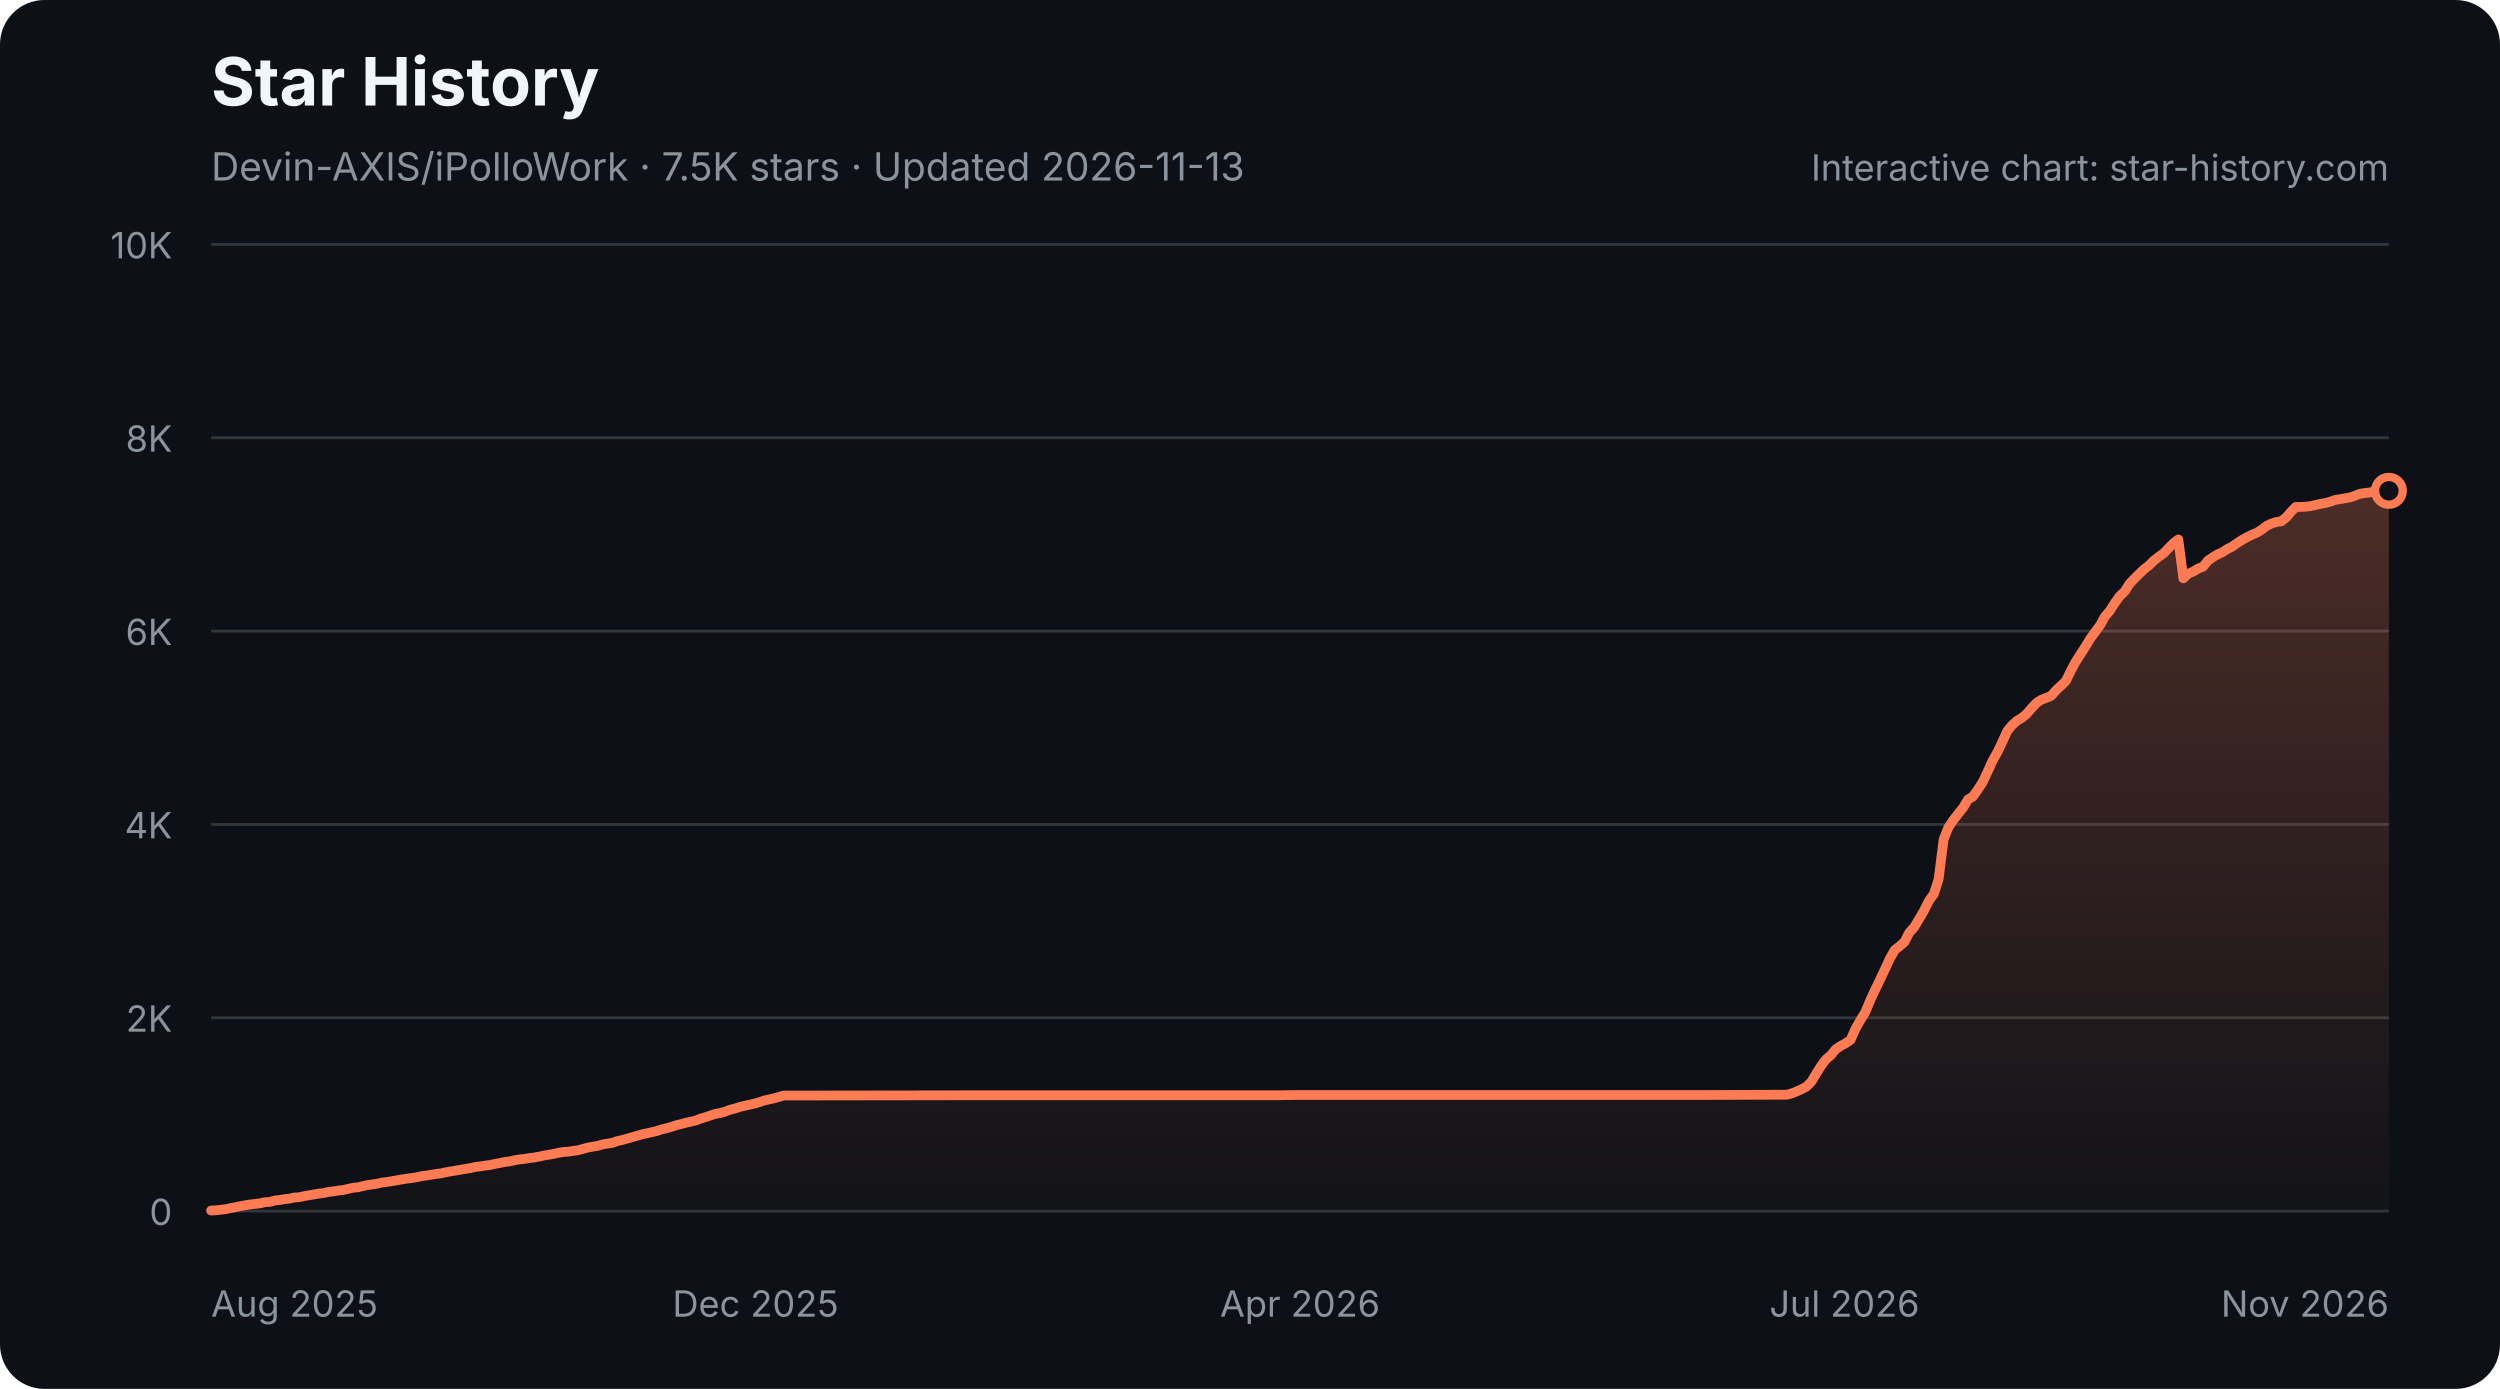
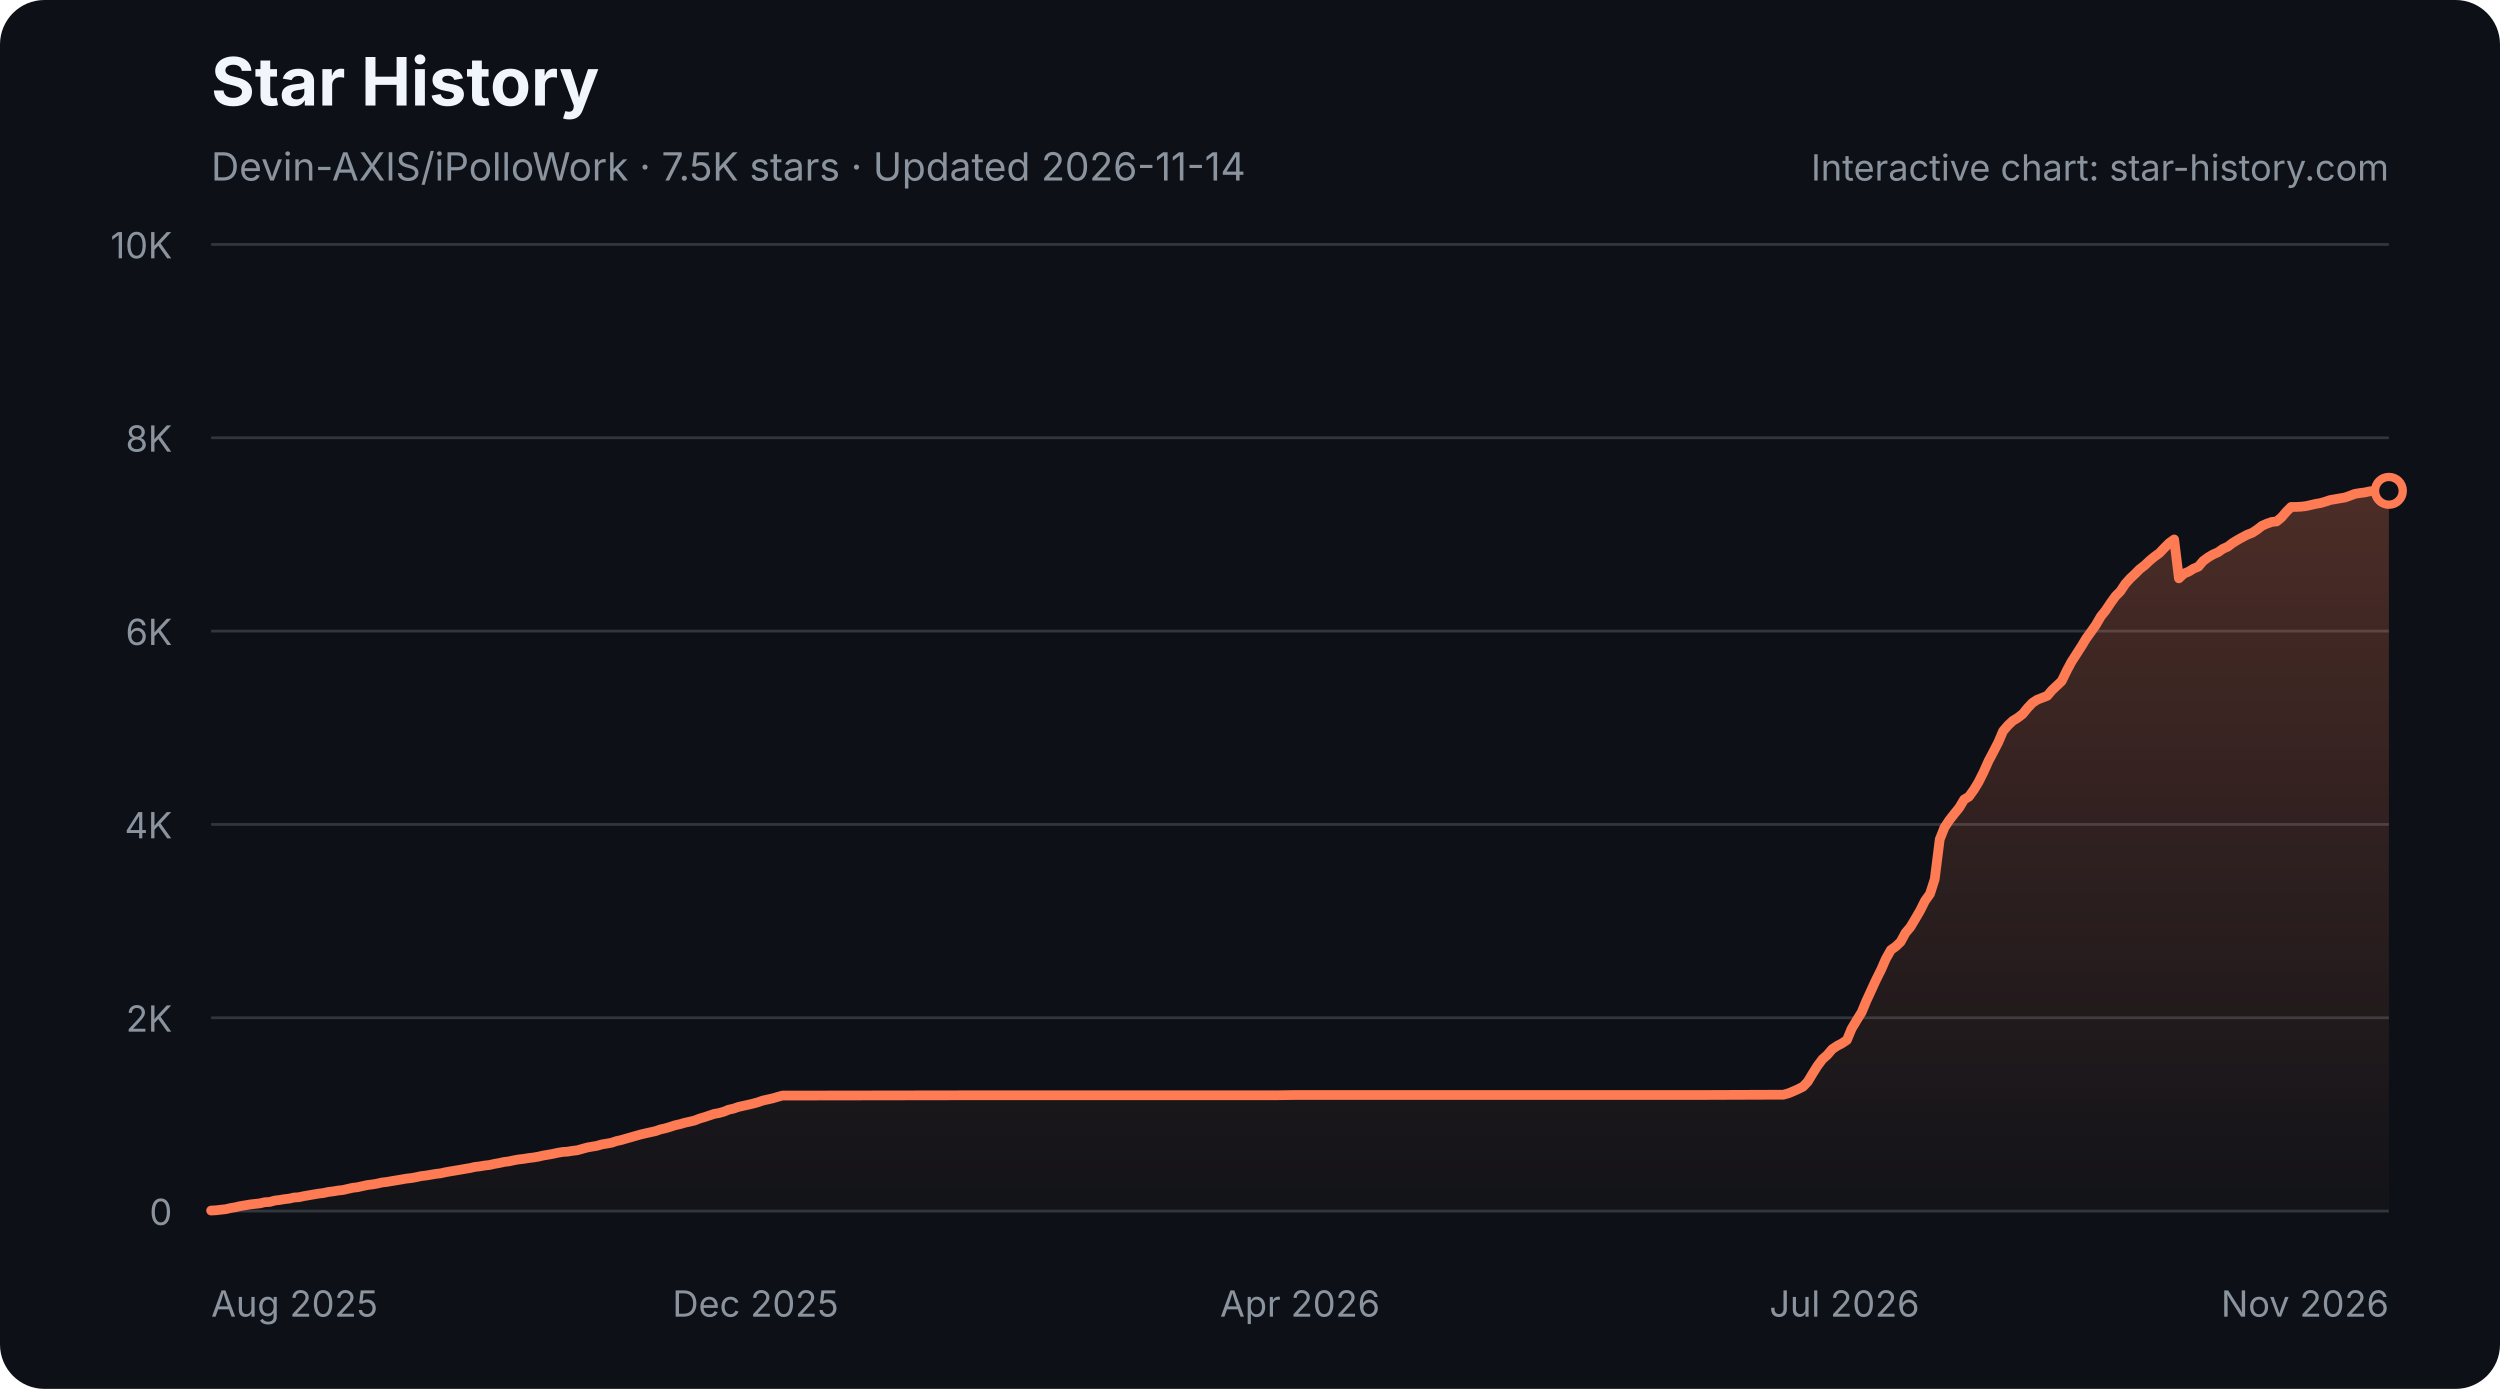
<svg xmlns="http://www.w3.org/2000/svg" width="900" height="500" viewBox="0 0 900 500" role="img" aria-labelledby="star-history-dark-title star-history-dark-description">
  <defs>
    <linearGradient id="star-history-dark-fill" x1="0" x2="0" y1="0" y2="1">
      <stop offset="0%" stop-color="#ff7b54" stop-opacity="0.26" />
      <stop offset="100%" stop-color="#ff7b54" stop-opacity="0.02" />
    </linearGradient>
  </defs>
  <rect width="900" height="500" rx="16" fill="#0d1117" />
  <text x="76" y="38" fill="#f0f6fc" font-family="-apple-system,BlinkMacSystemFont,'Segoe UI',sans-serif" font-size="24" font-weight="700">Star History</text>
-   <text x="76" y="65" fill="#8b949e" font-family="-apple-system,BlinkMacSystemFont,'Segoe UI',sans-serif" font-size="14">Devin-AXIS/iPolloWork · 7.5K stars · Updated 2026-11-13</text>
+   <text x="76" y="65" fill="#8b949e" font-family="-apple-system,BlinkMacSystemFont,'Segoe UI',sans-serif" font-size="14">Devin-AXIS/iPolloWork · 7.5K stars · Updated 2026-11-14</text>
  <g font-family="-apple-system,BlinkMacSystemFont,'Segoe UI',sans-serif">
    <line x1="76" y1="436.0" x2="860" y2="436.0" stroke="#30363d" stroke-width="1" />
    <text x="62" y="441.0" fill="#8b949e" font-size="13" text-anchor="end">0</text>
    <line x1="76" y1="366.4" x2="860" y2="366.4" stroke="#30363d" stroke-width="1" />
    <text x="62" y="371.4" fill="#8b949e" font-size="13" text-anchor="end">2K</text>
    <line x1="76" y1="296.8" x2="860" y2="296.8" stroke="#30363d" stroke-width="1" />
    <text x="62" y="301.8" fill="#8b949e" font-size="13" text-anchor="end">4K</text>
    <line x1="76" y1="227.2" x2="860" y2="227.2" stroke="#30363d" stroke-width="1" />
    <text x="62" y="232.2" fill="#8b949e" font-size="13" text-anchor="end">6K</text>
    <line x1="76" y1="157.6" x2="860" y2="157.6" stroke="#30363d" stroke-width="1" />
    <text x="62" y="162.6" fill="#8b949e" font-size="13" text-anchor="end">8K</text>
    <line x1="76" y1="88.0" x2="860" y2="88.0" stroke="#30363d" stroke-width="1" />
    <text x="62" y="93.0" fill="#8b949e" font-size="13" text-anchor="end">10K</text>
    <text x="76.0" y="474" fill="#8b949e" font-size="13" text-anchor="start">Aug 2025</text>
    <text x="272.0" y="474" fill="#8b949e" font-size="13" text-anchor="middle">Dec 2025</text>
    <text x="468.0" y="474" fill="#8b949e" font-size="13" text-anchor="middle">Apr 2026</text>
    <text x="664.0" y="474" fill="#8b949e" font-size="13" text-anchor="middle">Jul 2026</text>
    <text x="860.0" y="474" fill="#8b949e" font-size="13" text-anchor="end">Nov 2026</text>
-     <path d="M76.0 435.8 L77.8 435.7 L79.5 435.5 L81.3 435.3 L83.0 434.9 L84.8 434.6 L86.6 434.2 L88.3 433.9 L90.1 433.6 L91.9 433.4 L93.6 433.2 L95.4 432.8 L97.1 432.7 L98.9 432.2 L100.7 432.0 L102.4 431.7 L104.2 431.5 L106.0 431.1 L107.7 431.0 L109.5 430.6 L111.2 430.3 L113.0 430.0 L114.8 429.7 L116.5 429.5 L118.3 429.1 L120.0 428.9 L121.8 428.6 L123.6 428.4 L125.3 428.0 L127.1 427.6 L128.9 427.4 L130.6 427.0 L132.4 426.6 L134.1 426.4 L135.9 426.1 L137.7 425.7 L139.4 425.5 L141.2 425.2 L142.9 424.9 L144.7 424.6 L146.5 424.3 L148.2 424.1 L150.0 423.8 L151.8 423.4 L153.5 423.2 L155.3 422.9 L157.0 422.6 L158.8 422.4 L160.6 422.0 L162.3 421.7 L164.1 421.4 L165.9 421.1 L167.6 420.8 L169.4 420.5 L171.1 420.1 L172.9 419.9 L174.7 419.6 L176.4 419.4 L178.2 419.0 L179.9 418.7 L181.7 418.3 L183.5 418.1 L185.2 417.7 L187.0 417.4 L188.8 417.2 L190.5 416.9 L192.3 416.7 L194.0 416.4 L195.8 416.0 L197.6 415.7 L199.3 415.4 L201.1 415.0 L202.8 414.7 L204.6 414.6 L206.4 414.3 L208.1 414.1 L209.9 413.6 L211.7 413.1 L213.4 412.8 L215.2 412.5 L216.9 412.0 L218.7 411.7 L220.5 411.4 L222.2 410.8 L224.0 410.4 L225.8 409.9 L227.5 409.4 L229.3 408.9 L231.0 408.4 L232.8 408.0 L234.6 407.6 L236.3 407.2 L238.1 406.6 L239.8 406.2 L241.6 405.7 L243.4 405.1 L245.1 404.7 L246.9 404.2 L248.7 403.8 L250.4 403.4 L252.2 402.7 L253.9 402.2 L255.7 401.6 L257.5 401.0 L259.2 400.7 L261.0 400.2 L262.8 399.5 L264.5 399.1 L266.3 398.5 L268.0 398.1 L269.8 397.7 L271.6 397.3 L273.3 396.8 L275.1 396.2 L276.8 395.8 L278.6 395.4 L280.4 394.9 L282.1 394.4 L283.9 394.4 L349.1 394.3 L357.9 394.3 L460.1 394.3 L467.1 394.2 L518.2 394.2 L613.3 394.2 L641.5 394.1 L643.3 394.1 L645.1 393.6 L646.8 392.9 L648.6 392.1 L650.3 391.2 L652.1 389.4 L653.9 386.4 L655.6 383.7 L657.4 381.3 L659.2 379.8 L660.9 377.7 L662.7 376.5 L664.4 375.6 L666.2 374.4 L668.0 370.3 L669.7 367.3 L671.5 364.4 L673.2 360.3 L675.0 356.4 L676.8 352.7 L678.5 349.1 L680.3 345.2 L682.1 342.0 L683.8 340.7 L685.6 339.1 L687.3 335.8 L689.1 333.8 L690.9 330.8 L692.6 327.9 L694.4 324.3 L696.2 321.8 L697.9 316.5 L699.7 302.2 L701.4 297.9 L703.2 295.2 L705.0 292.9 L706.7 290.8 L708.5 287.8 L710.2 286.8 L712.0 284.3 L713.8 281.5 L715.5 277.9 L717.3 273.9 L719.1 270.7 L720.8 267.2 L722.6 263.2 L724.3 261.1 L726.1 259.5 L727.9 258.4 L729.6 257.0 L731.4 254.9 L733.2 253.0 L734.9 251.9 L736.7 251.2 L738.4 250.5 L740.2 248.5 L742.0 246.8 L743.7 245.2 L745.5 241.5 L747.2 238.3 L749.0 235.5 L750.8 232.7 L752.5 229.9 L754.3 227.4 L756.1 225.0 L757.8 221.9 L759.6 219.8 L761.3 217.1 L763.1 214.6 L764.9 212.9 L766.6 210.2 L768.4 208.3 L770.1 206.6 L771.9 204.9 L773.7 203.5 L775.4 201.8 L777.2 200.4 L779.0 199.1 L780.7 197.3 L782.5 195.5 L784.2 194.2 L786.0 208.2 L787.8 206.5 L789.5 205.8 L791.3 204.7 L793.1 204.0 L794.8 201.9 L796.6 200.6 L798.3 199.6 L800.1 198.8 L801.9 197.6 L803.6 196.8 L805.4 195.5 L807.1 194.4 L808.9 193.4 L810.7 192.5 L812.4 191.8 L814.2 190.7 L816.0 189.3 L817.7 188.5 L819.5 187.9 L821.2 187.7 L823.0 186.3 L824.8 184.2 L826.5 182.5 L828.3 182.5 L830.0 182.4 L831.8 182.2 L833.6 181.8 L835.3 181.4 L837.1 181.1 L838.9 180.6 L840.6 180.0 L842.4 179.7 L844.1 179.4 L845.9 179.1 L847.7 178.5 L849.4 177.8 L851.2 177.5 L853.0 177.3 L854.7 176.9 L856.5 176.7 L858.2 176.7 L860.0 176.7 L860.0 436 L76.0 436 Z" fill="url(#star-history-dark-fill)" />
-     <path d="M76.0 435.8 L77.8 435.7 L79.5 435.5 L81.3 435.3 L83.0 434.9 L84.8 434.6 L86.6 434.2 L88.3 433.9 L90.1 433.6 L91.9 433.4 L93.6 433.2 L95.4 432.8 L97.1 432.7 L98.9 432.2 L100.7 432.0 L102.4 431.7 L104.2 431.5 L106.0 431.1 L107.7 431.0 L109.5 430.6 L111.2 430.3 L113.0 430.0 L114.8 429.7 L116.5 429.5 L118.3 429.1 L120.0 428.9 L121.8 428.6 L123.6 428.4 L125.3 428.0 L127.1 427.6 L128.9 427.4 L130.6 427.0 L132.4 426.6 L134.1 426.4 L135.9 426.1 L137.7 425.7 L139.4 425.5 L141.2 425.2 L142.9 424.9 L144.7 424.6 L146.5 424.3 L148.2 424.1 L150.0 423.8 L151.8 423.4 L153.5 423.2 L155.3 422.9 L157.0 422.6 L158.8 422.4 L160.6 422.0 L162.3 421.7 L164.1 421.4 L165.9 421.1 L167.6 420.8 L169.4 420.5 L171.1 420.1 L172.9 419.9 L174.7 419.6 L176.4 419.4 L178.2 419.0 L179.9 418.7 L181.7 418.3 L183.5 418.1 L185.2 417.7 L187.0 417.4 L188.8 417.2 L190.5 416.9 L192.3 416.7 L194.0 416.4 L195.8 416.0 L197.6 415.7 L199.3 415.4 L201.1 415.0 L202.8 414.7 L204.6 414.6 L206.4 414.3 L208.1 414.1 L209.9 413.6 L211.7 413.1 L213.4 412.8 L215.2 412.5 L216.9 412.0 L218.7 411.7 L220.5 411.4 L222.2 410.8 L224.0 410.4 L225.8 409.9 L227.5 409.4 L229.3 408.9 L231.0 408.4 L232.8 408.0 L234.6 407.6 L236.3 407.2 L238.1 406.6 L239.8 406.2 L241.6 405.7 L243.4 405.1 L245.1 404.7 L246.9 404.2 L248.7 403.8 L250.4 403.4 L252.2 402.7 L253.9 402.2 L255.7 401.6 L257.5 401.0 L259.2 400.7 L261.0 400.2 L262.8 399.5 L264.5 399.1 L266.3 398.5 L268.0 398.1 L269.8 397.7 L271.6 397.3 L273.3 396.8 L275.1 396.2 L276.8 395.8 L278.6 395.4 L280.4 394.9 L282.1 394.4 L283.9 394.4 L349.1 394.3 L357.9 394.3 L460.1 394.3 L467.1 394.2 L518.2 394.2 L613.3 394.2 L641.5 394.1 L643.3 394.1 L645.1 393.6 L646.8 392.9 L648.6 392.1 L650.3 391.2 L652.1 389.4 L653.9 386.4 L655.6 383.7 L657.4 381.3 L659.2 379.8 L660.9 377.7 L662.7 376.5 L664.4 375.6 L666.2 374.4 L668.0 370.3 L669.7 367.3 L671.5 364.4 L673.2 360.3 L675.0 356.4 L676.8 352.7 L678.5 349.1 L680.3 345.2 L682.1 342.0 L683.8 340.7 L685.6 339.1 L687.3 335.8 L689.1 333.8 L690.9 330.8 L692.6 327.9 L694.4 324.3 L696.2 321.8 L697.9 316.5 L699.7 302.2 L701.4 297.9 L703.2 295.2 L705.0 292.9 L706.7 290.8 L708.5 287.8 L710.2 286.8 L712.0 284.3 L713.8 281.5 L715.5 277.9 L717.3 273.9 L719.1 270.7 L720.8 267.2 L722.6 263.2 L724.3 261.1 L726.1 259.5 L727.9 258.4 L729.6 257.0 L731.4 254.9 L733.2 253.0 L734.9 251.9 L736.7 251.2 L738.4 250.5 L740.2 248.5 L742.0 246.8 L743.7 245.2 L745.5 241.5 L747.2 238.3 L749.0 235.5 L750.8 232.7 L752.5 229.9 L754.3 227.4 L756.1 225.0 L757.8 221.9 L759.6 219.8 L761.3 217.1 L763.1 214.6 L764.9 212.9 L766.6 210.2 L768.4 208.3 L770.1 206.6 L771.9 204.9 L773.7 203.5 L775.4 201.8 L777.2 200.4 L779.0 199.1 L780.7 197.3 L782.5 195.5 L784.2 194.2 L786.0 208.2 L787.8 206.5 L789.5 205.8 L791.3 204.7 L793.1 204.0 L794.8 201.9 L796.6 200.6 L798.3 199.6 L800.1 198.8 L801.9 197.6 L803.6 196.8 L805.4 195.5 L807.1 194.4 L808.9 193.4 L810.7 192.5 L812.4 191.8 L814.2 190.7 L816.0 189.3 L817.7 188.5 L819.5 187.9 L821.2 187.7 L823.0 186.3 L824.8 184.2 L826.5 182.5 L828.3 182.5 L830.0 182.4 L831.8 182.2 L833.6 181.8 L835.3 181.4 L837.1 181.1 L838.9 180.6 L840.6 180.0 L842.4 179.7 L844.1 179.4 L845.9 179.1 L847.7 178.5 L849.4 177.8 L851.2 177.5 L853.0 177.3 L854.7 176.9 L856.5 176.7 L858.2 176.7 L860.0 176.7" fill="none" stroke="#ff7b54" stroke-width="3.5" stroke-linecap="round" stroke-linejoin="round" />
+     <path d="M76.0 435.8 L77.8 435.7 L79.5 435.5 L81.3 435.3 L83.0 434.9 L84.8 434.6 L86.5 434.2 L88.3 433.9 L90.1 433.6 L91.8 433.4 L93.6 433.2 L95.3 432.8 L97.1 432.7 L98.9 432.2 L100.6 432.0 L102.4 431.7 L104.1 431.5 L105.9 431.1 L107.6 431.0 L109.4 430.6 L111.2 430.3 L112.9 430.0 L114.7 429.7 L116.4 429.5 L118.2 429.1 L119.9 428.9 L121.7 428.6 L123.5 428.4 L125.2 428.0 L127.0 427.6 L128.7 427.4 L130.5 427.0 L132.3 426.6 L134.0 426.4 L135.8 426.1 L137.5 425.7 L139.3 425.5 L141.0 425.2 L142.8 424.9 L144.6 424.6 L146.3 424.3 L148.1 424.1 L149.8 423.8 L151.6 423.4 L153.3 423.2 L155.1 422.9 L156.9 422.6 L158.6 422.4 L160.4 422.0 L162.1 421.7 L163.9 421.4 L165.7 421.1 L167.4 420.8 L169.2 420.5 L170.9 420.1 L172.7 419.9 L174.4 419.6 L176.2 419.4 L178.0 419.0 L179.7 418.7 L181.5 418.3 L183.2 418.1 L185.0 417.7 L186.7 417.4 L188.5 417.2 L190.3 416.9 L192.0 416.7 L193.8 416.4 L195.5 416.0 L197.3 415.7 L199.0 415.4 L200.8 415.0 L202.6 414.7 L204.3 414.6 L206.1 414.3 L207.8 414.1 L209.6 413.6 L211.4 413.1 L213.1 412.8 L214.9 412.5 L216.6 412.0 L218.4 411.7 L220.1 411.4 L221.9 410.8 L223.7 410.4 L225.4 409.9 L227.2 409.4 L228.9 408.9 L230.7 408.4 L232.4 408.0 L234.2 407.6 L236.0 407.2 L237.7 406.6 L239.5 406.2 L241.2 405.7 L243.0 405.1 L244.8 404.7 L246.5 404.2 L248.3 403.8 L250.0 403.4 L251.8 402.7 L253.5 402.2 L255.3 401.6 L257.1 401.0 L258.8 400.7 L260.6 400.2 L262.3 399.5 L264.1 399.1 L265.8 398.5 L267.6 398.1 L269.4 397.7 L271.1 397.3 L272.9 396.8 L274.6 396.2 L276.4 395.8 L278.2 395.4 L279.9 394.9 L281.7 394.4 L283.4 394.4 L348.5 394.3 L357.3 394.3 L459.2 394.3 L466.2 394.2 L517.2 394.2 L612.1 394.2 L640.3 394.1 L642.0 394.1 L643.8 393.6 L645.5 392.9 L647.3 392.1 L649.1 391.2 L650.8 389.4 L652.6 386.4 L654.3 383.7 L656.1 381.3 L657.8 379.8 L659.6 377.7 L661.4 376.5 L663.1 375.6 L664.9 374.4 L666.6 370.3 L668.4 367.3 L670.2 364.4 L671.9 360.3 L673.7 356.4 L675.4 352.7 L677.2 349.1 L678.9 345.2 L680.7 342.0 L682.5 340.7 L684.2 339.1 L686.0 335.8 L687.7 333.8 L689.5 330.8 L691.2 327.9 L693.0 324.3 L694.8 321.8 L696.5 316.5 L698.3 302.2 L700.0 297.9 L701.8 295.2 L703.6 292.9 L705.3 290.8 L707.1 287.8 L708.8 286.8 L710.6 284.3 L712.3 281.5 L714.1 277.9 L715.9 273.9 L717.6 270.7 L719.4 267.2 L721.1 263.2 L722.9 261.1 L724.6 259.5 L726.4 258.4 L728.2 257.0 L729.9 254.9 L731.7 253.0 L733.4 251.9 L735.2 251.2 L737.0 250.5 L738.7 248.5 L740.5 246.8 L742.2 245.2 L744.0 241.5 L745.7 238.3 L747.5 235.5 L749.3 232.7 L751.0 229.9 L752.8 227.4 L754.5 225.0 L756.3 221.9 L758.0 219.8 L759.8 217.1 L761.6 214.6 L763.3 212.9 L765.1 210.2 L766.8 208.3 L768.6 206.6 L770.3 204.9 L772.1 203.5 L773.9 201.8 L775.6 200.4 L777.4 199.1 L779.1 197.3 L780.9 195.5 L782.7 194.2 L784.4 208.2 L786.2 206.5 L787.9 205.8 L789.7 204.7 L791.4 204.0 L793.2 201.9 L795.0 200.6 L796.7 199.6 L798.5 198.8 L800.2 197.6 L802.0 196.8 L803.7 195.5 L805.5 194.4 L807.3 193.4 L809.0 192.5 L810.8 191.8 L812.5 190.7 L814.3 189.3 L816.1 188.5 L817.8 187.9 L819.6 187.7 L821.3 186.3 L823.1 184.2 L824.8 182.5 L826.6 182.5 L828.4 182.4 L830.1 182.2 L831.9 181.8 L833.6 181.4 L835.4 181.1 L837.1 180.6 L838.9 180.0 L840.7 179.7 L842.4 179.4 L844.2 179.1 L845.9 178.5 L847.7 177.8 L849.5 177.5 L851.2 177.3 L853.0 176.9 L854.7 176.7 L856.5 176.7 L858.2 176.7 L860.0 176.7 L860.0 436 L76.0 436 Z" fill="url(#star-history-dark-fill)" />
+     <path d="M76.0 435.8 L77.8 435.7 L79.5 435.5 L81.3 435.3 L83.0 434.9 L84.8 434.6 L86.5 434.2 L88.3 433.9 L90.1 433.6 L91.8 433.4 L93.6 433.2 L95.3 432.8 L97.1 432.7 L98.9 432.2 L100.6 432.0 L102.4 431.7 L104.1 431.5 L105.9 431.1 L107.6 431.0 L109.4 430.6 L111.2 430.3 L112.9 430.0 L114.7 429.7 L116.4 429.5 L118.2 429.1 L119.9 428.9 L121.7 428.6 L123.5 428.4 L125.2 428.0 L127.0 427.6 L128.7 427.4 L130.5 427.0 L132.3 426.6 L134.0 426.4 L135.8 426.1 L137.5 425.7 L139.3 425.5 L141.0 425.2 L142.8 424.9 L144.6 424.6 L146.3 424.3 L148.1 424.1 L149.8 423.8 L151.6 423.4 L153.3 423.2 L155.1 422.9 L156.9 422.6 L158.6 422.4 L160.4 422.0 L162.1 421.7 L163.9 421.4 L165.7 421.1 L167.4 420.8 L169.2 420.5 L170.9 420.1 L172.7 419.9 L174.4 419.6 L176.2 419.4 L178.0 419.0 L179.7 418.7 L181.5 418.3 L183.2 418.1 L185.0 417.7 L186.7 417.4 L188.5 417.2 L190.3 416.9 L192.0 416.7 L193.8 416.4 L195.5 416.0 L197.3 415.7 L199.0 415.4 L200.8 415.0 L202.6 414.7 L204.3 414.6 L206.1 414.3 L207.8 414.1 L209.6 413.6 L211.4 413.1 L213.1 412.8 L214.9 412.5 L216.6 412.0 L218.4 411.7 L220.1 411.4 L221.9 410.8 L223.7 410.4 L225.4 409.9 L227.2 409.4 L228.9 408.9 L230.7 408.4 L232.4 408.0 L234.2 407.6 L236.0 407.2 L237.7 406.6 L239.5 406.2 L241.2 405.7 L243.0 405.1 L244.8 404.7 L246.5 404.2 L248.3 403.8 L250.0 403.4 L251.8 402.7 L253.5 402.2 L255.3 401.6 L257.1 401.0 L258.8 400.7 L260.6 400.2 L262.3 399.5 L264.1 399.1 L265.8 398.5 L267.6 398.1 L269.4 397.7 L271.1 397.3 L272.9 396.8 L274.6 396.2 L276.4 395.8 L278.2 395.4 L279.9 394.9 L281.7 394.4 L283.4 394.4 L348.5 394.3 L357.3 394.3 L459.2 394.3 L466.2 394.2 L517.2 394.2 L612.1 394.2 L640.3 394.1 L642.0 394.1 L643.8 393.6 L645.5 392.9 L647.3 392.1 L649.1 391.2 L650.8 389.4 L652.6 386.4 L654.3 383.7 L656.1 381.3 L657.8 379.8 L659.6 377.7 L661.4 376.5 L663.1 375.6 L664.9 374.4 L666.6 370.3 L668.4 367.3 L670.2 364.4 L671.9 360.3 L673.7 356.4 L675.4 352.7 L677.2 349.1 L678.9 345.2 L680.7 342.0 L682.5 340.7 L684.2 339.1 L686.0 335.8 L687.7 333.8 L689.5 330.8 L691.2 327.9 L693.0 324.3 L694.8 321.8 L696.5 316.5 L698.3 302.2 L700.0 297.9 L701.8 295.2 L703.6 292.9 L705.3 290.8 L707.1 287.8 L708.8 286.8 L710.6 284.3 L712.3 281.5 L714.1 277.9 L715.9 273.9 L717.6 270.7 L719.4 267.2 L721.1 263.2 L722.9 261.1 L724.6 259.5 L726.4 258.4 L728.2 257.0 L729.9 254.9 L731.7 253.0 L733.4 251.9 L735.2 251.2 L737.0 250.5 L738.7 248.5 L740.5 246.8 L742.2 245.2 L744.0 241.5 L745.7 238.3 L747.5 235.5 L749.3 232.7 L751.0 229.9 L752.8 227.4 L754.5 225.0 L756.3 221.9 L758.0 219.8 L759.8 217.1 L761.6 214.6 L763.3 212.9 L765.1 210.2 L766.8 208.3 L768.6 206.6 L770.3 204.9 L772.1 203.5 L773.9 201.8 L775.6 200.4 L777.4 199.1 L779.1 197.3 L780.9 195.5 L782.7 194.2 L784.4 208.2 L786.2 206.5 L787.9 205.8 L789.7 204.7 L791.4 204.0 L793.2 201.9 L795.0 200.6 L796.7 199.6 L798.5 198.8 L800.2 197.6 L802.0 196.8 L803.7 195.5 L805.5 194.4 L807.3 193.4 L809.0 192.5 L810.8 191.8 L812.5 190.7 L814.3 189.3 L816.1 188.5 L817.8 187.9 L819.6 187.7 L821.3 186.3 L823.1 184.2 L824.8 182.5 L826.6 182.5 L828.4 182.4 L830.1 182.2 L831.9 181.8 L833.6 181.4 L835.4 181.1 L837.1 180.6 L838.9 180.0 L840.7 179.7 L842.4 179.4 L844.2 179.1 L845.9 178.5 L847.7 177.8 L849.5 177.5 L851.2 177.3 L853.0 176.9 L854.7 176.7 L856.5 176.7 L858.2 176.7 L860.0 176.7" fill="none" stroke="#ff7b54" stroke-width="3.5" stroke-linecap="round" stroke-linejoin="round" />
    <circle cx="860.0" cy="176.7" r="5" fill="#0d1117" stroke="#ff7b54" stroke-width="3" />
    <text x="860" y="65" fill="#8b949e" font-size="13" text-anchor="end">Interactive chart: star-history.com</text>
  </g>
</svg>
